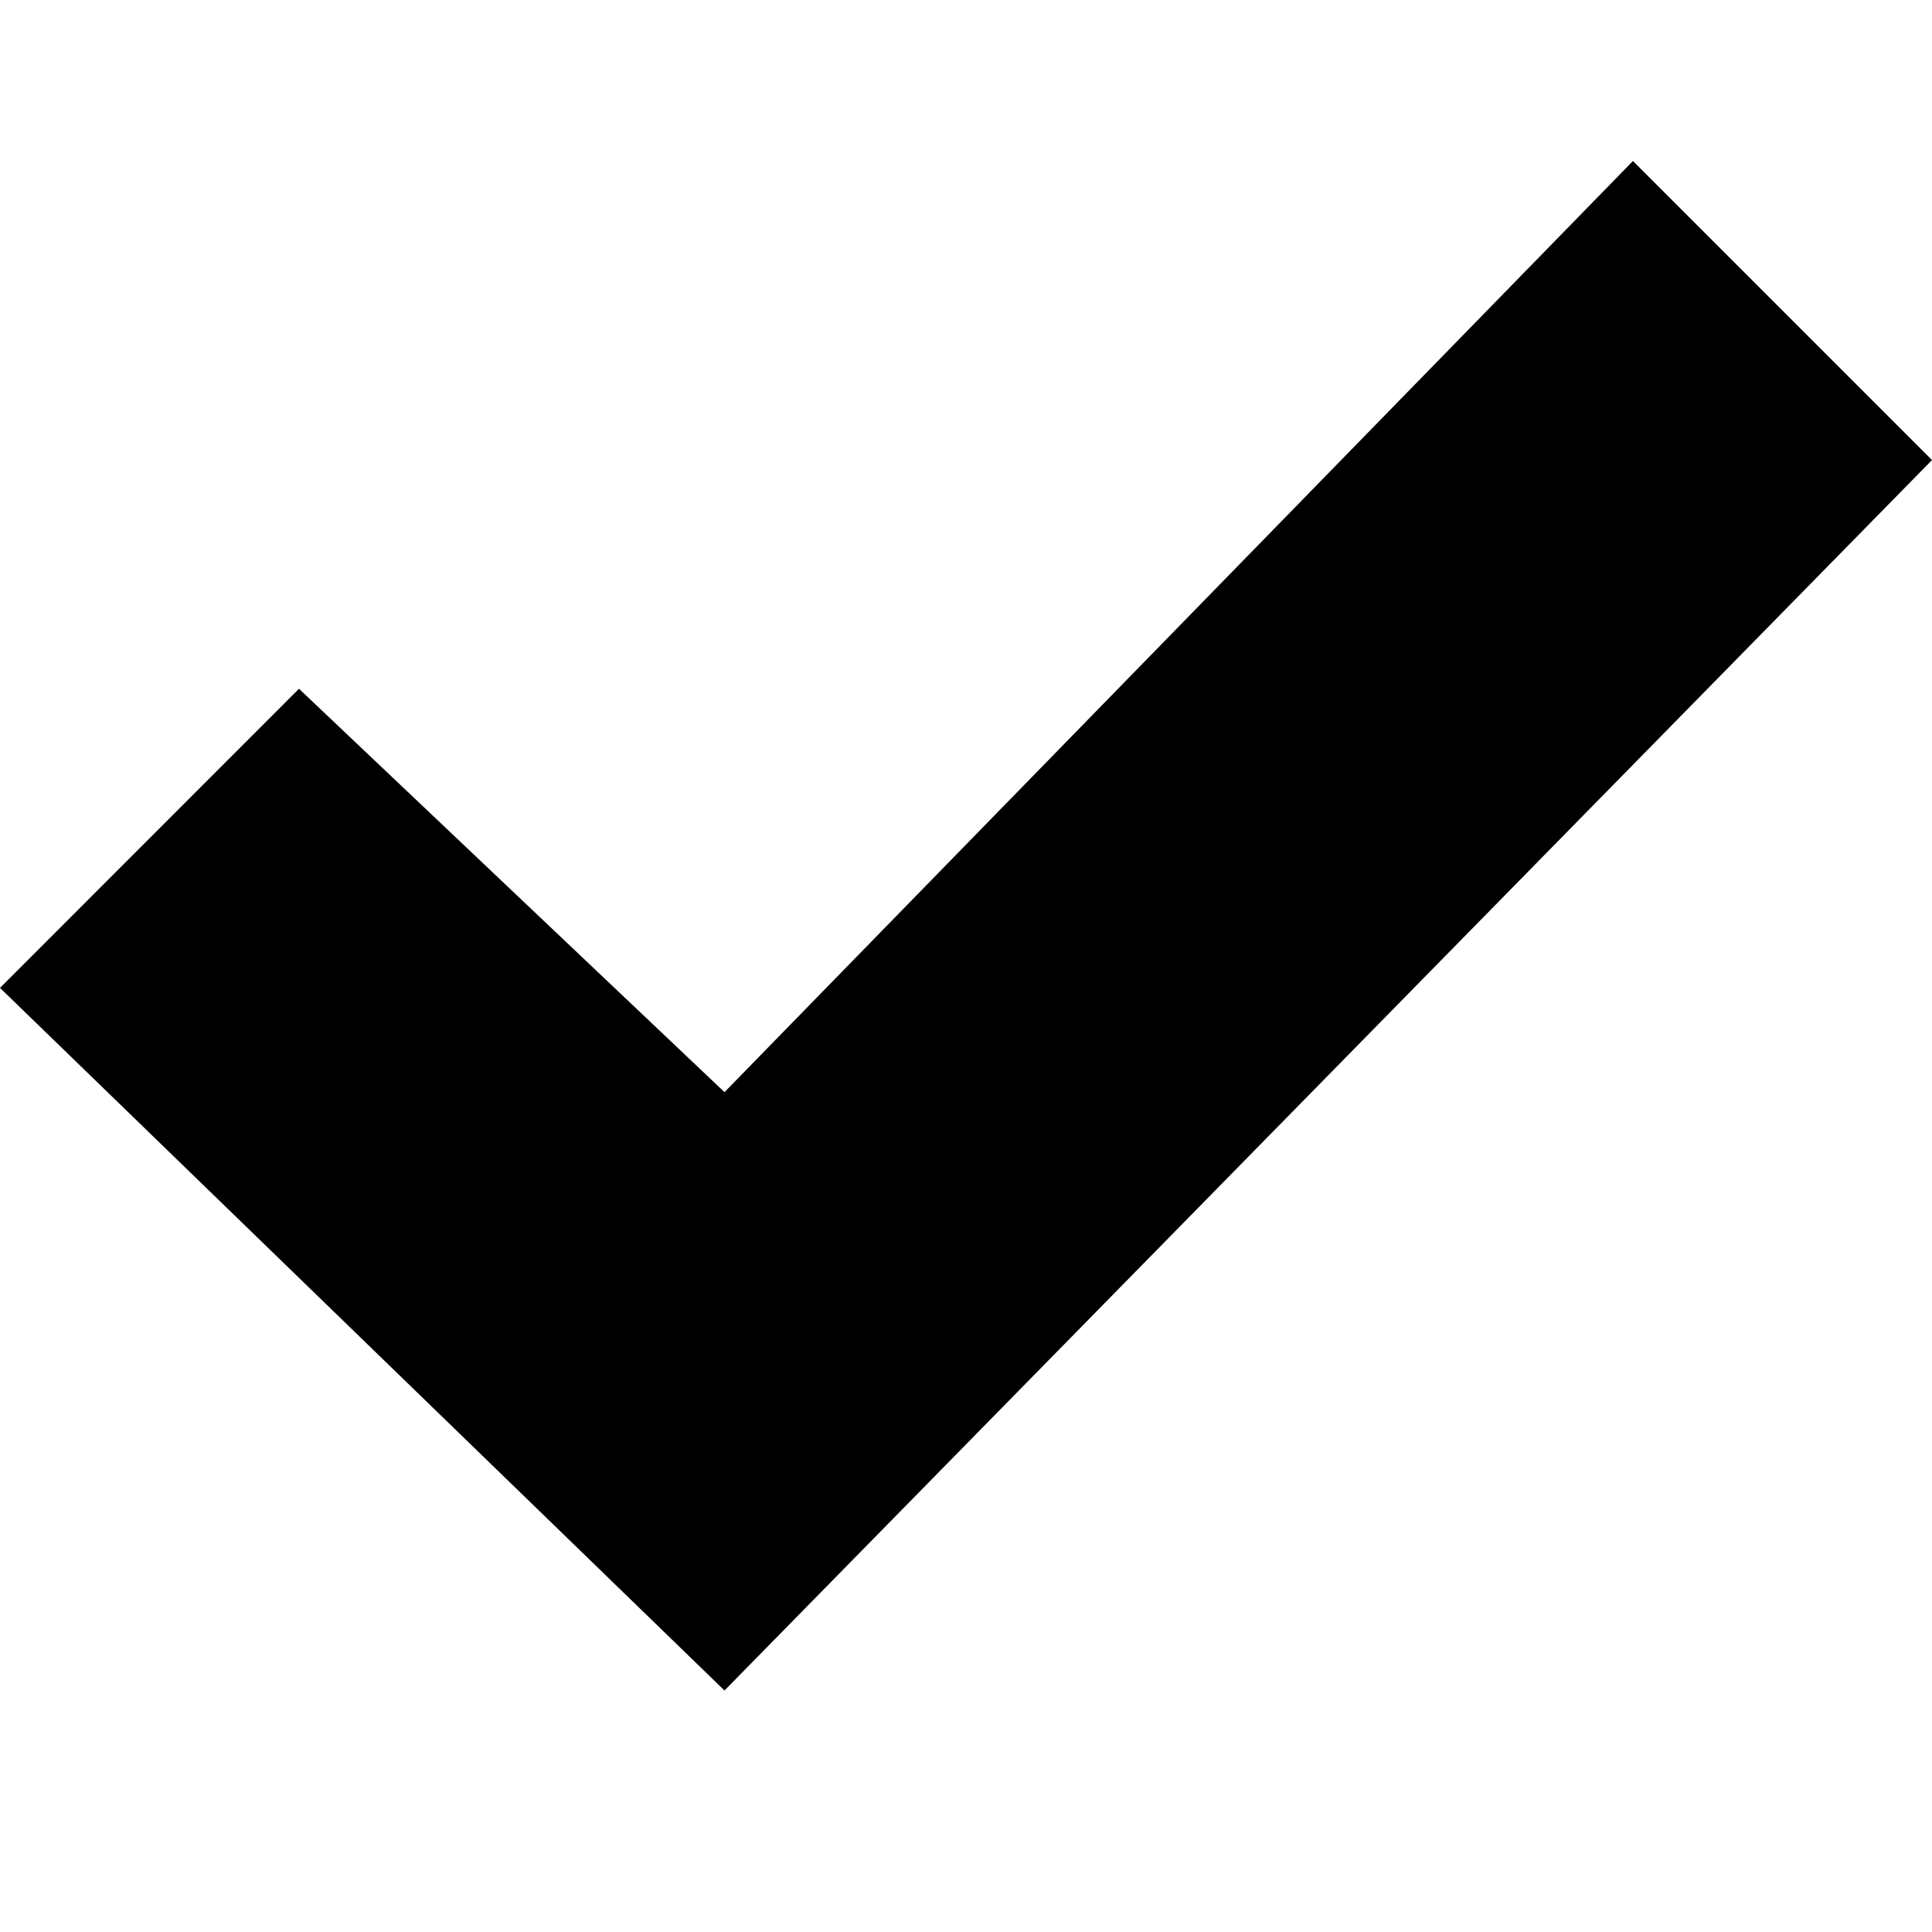
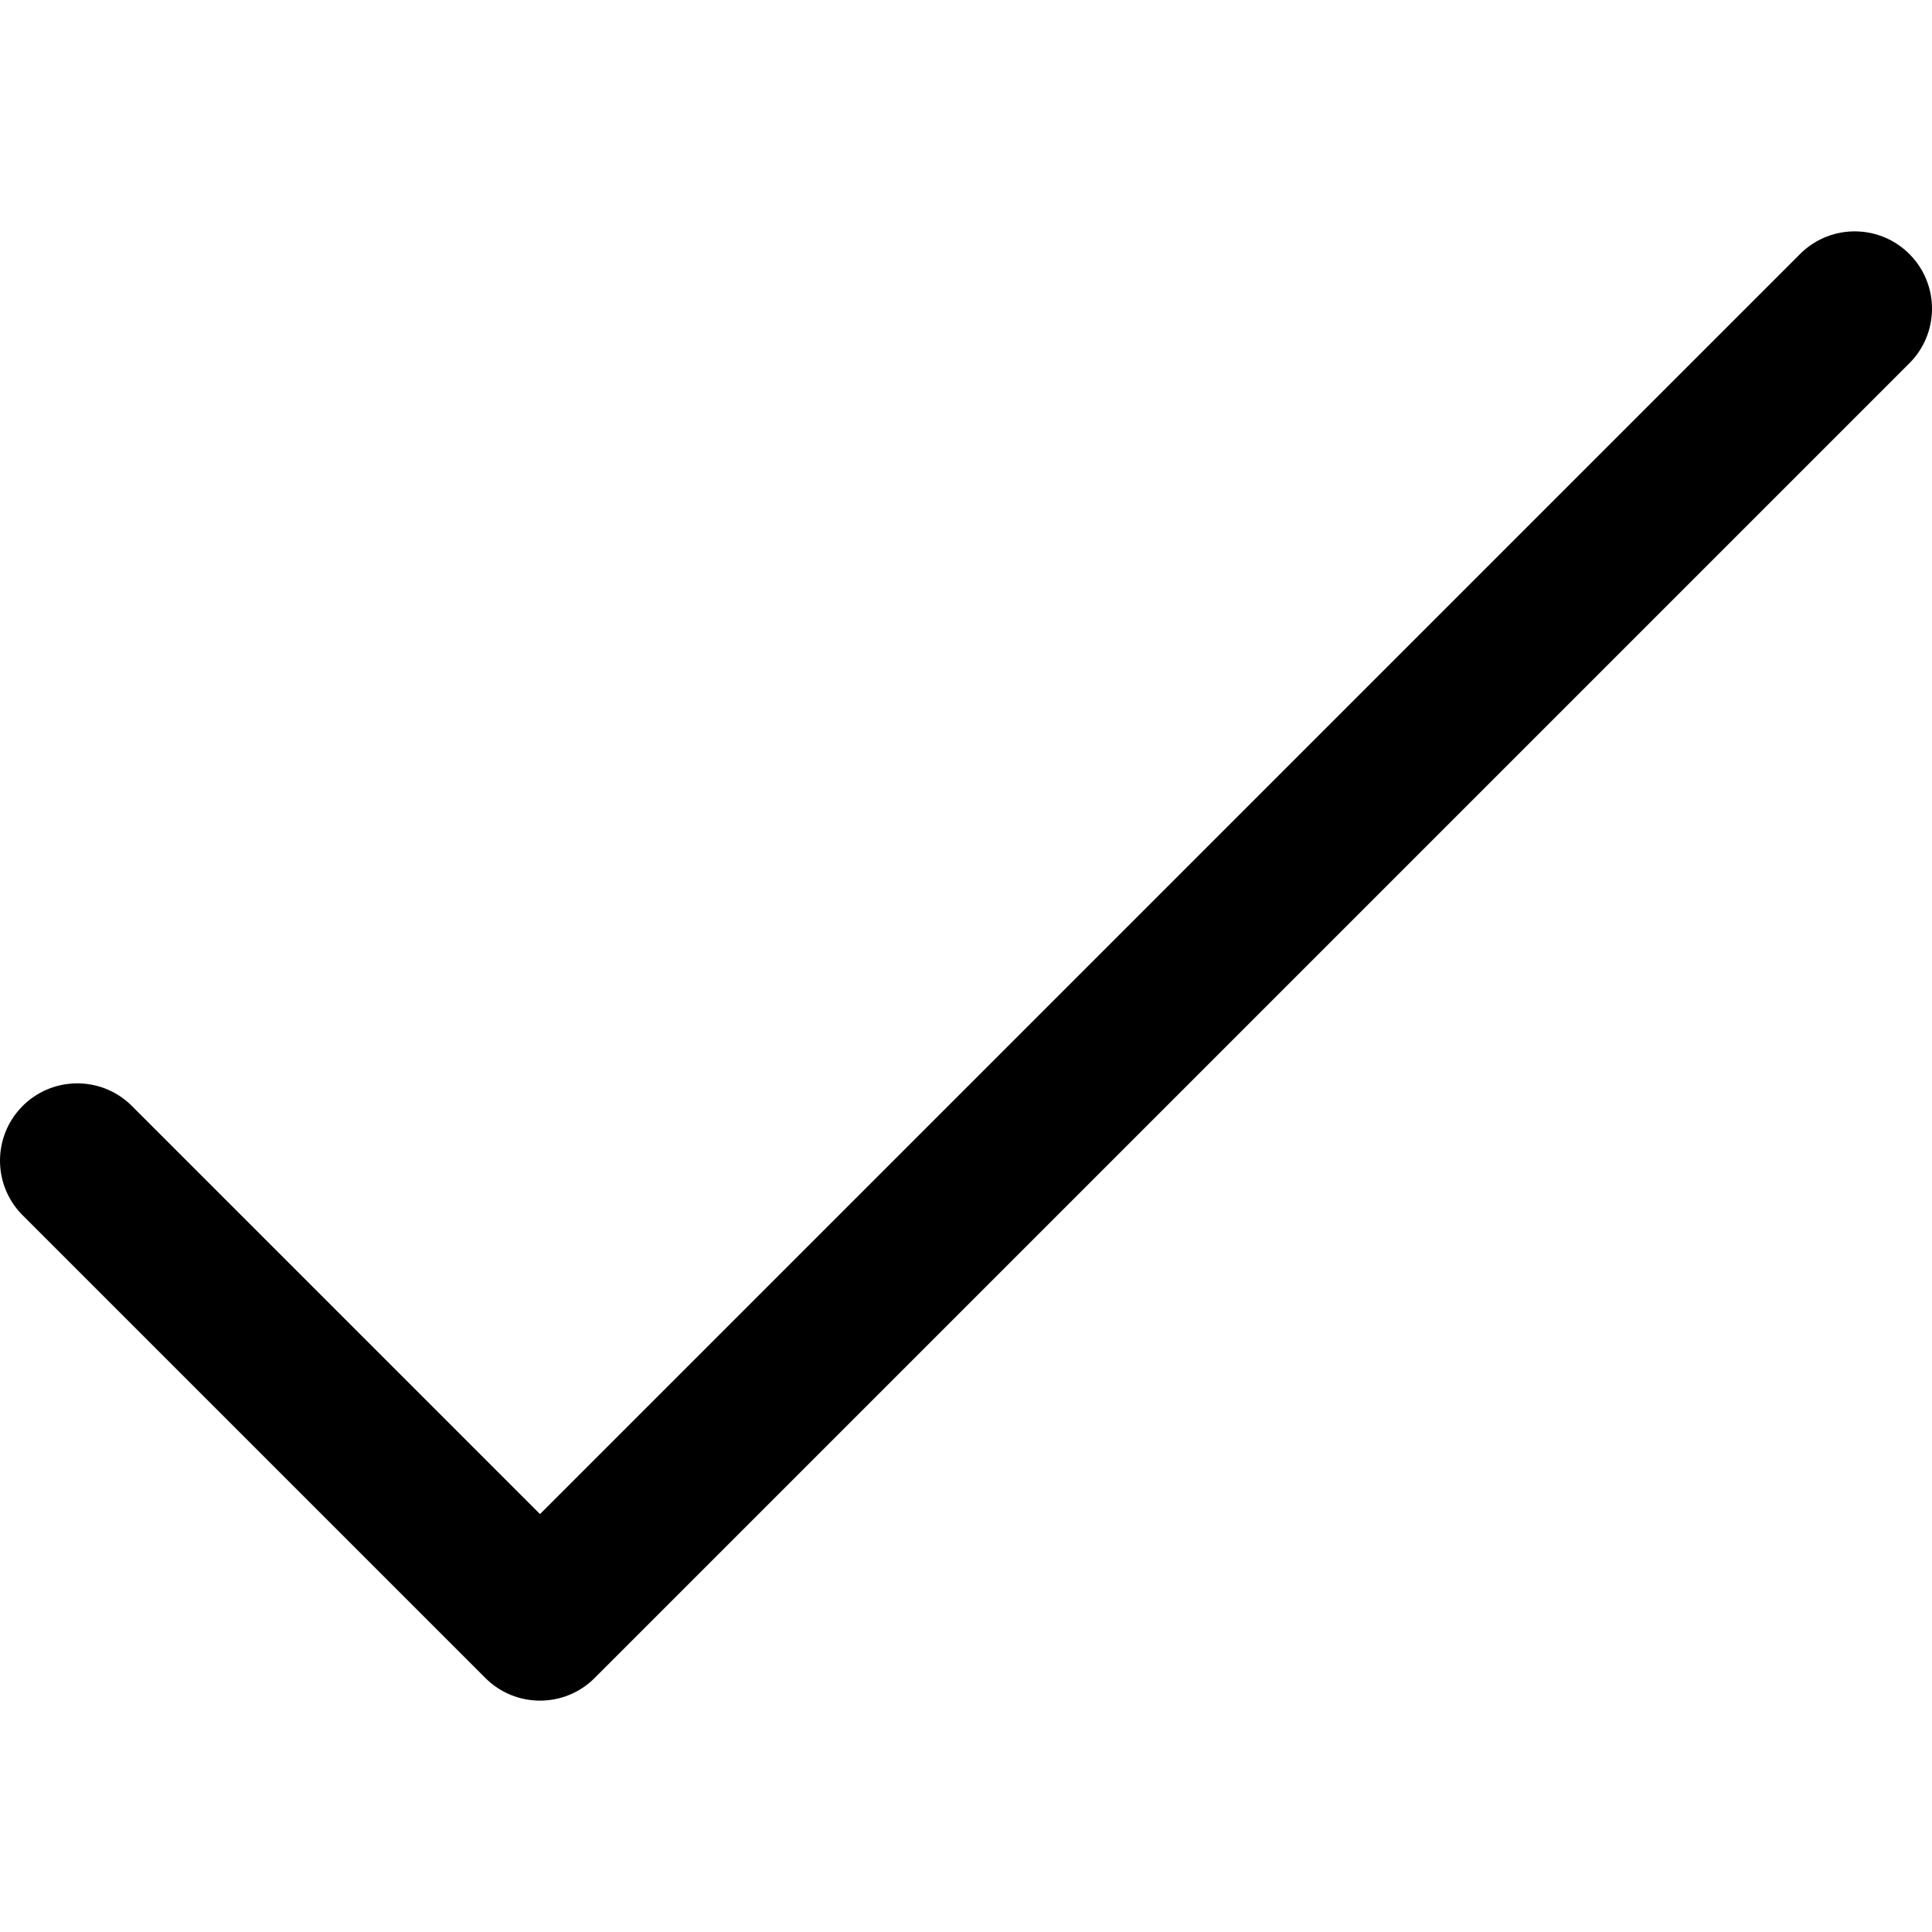
- <svg xmlns="http://www.w3.org/2000/svg" width="24" height="24" viewBox="0 0 24 24">
-   <path d="M20.285 2l-11.285 11.567-5.286-5.011-3.714 3.716 9 8.728 15-15.285z" />
+ <svg xmlns="http://www.w3.org/2000/svg" version="1.1" id="Capa_1" x="0px" y="0px" viewBox="0 0 426.667 426.667" style="enable-background:new 0 0 426.667 426.667;" xml:space="preserve">
+   <g>
+     <g>
+       <path d="M421.876,56.307c-6.548-6.78-17.352-6.968-24.132-0.42c-0.142,0.137-0.282,0.277-0.42,0.42L119.257,334.375    l-90.334-90.334c-6.78-6.548-17.584-6.36-24.132,0.42c-6.388,6.614-6.388,17.099,0,23.713l102.4,102.4    c6.665,6.663,17.468,6.663,24.132,0L421.456,80.44C428.236,73.891,428.424,63.087,421.876,56.307z" />
+     </g>
+   </g>
+   <g>
+ </g>
+   <g>
+ </g>
+   <g>
+ </g>
+   <g>
+ </g>
+   <g>
+ </g>
+   <g>
+ </g>
+   <g>
+ </g>
+   <g>
+ </g>
+   <g>
+ </g>
+   <g>
+ </g>
+   <g>
+ </g>
+   <g>
+ </g>
+   <g>
+ </g>
+   <g>
+ </g>
+   <g>
+ </g>
</svg>
